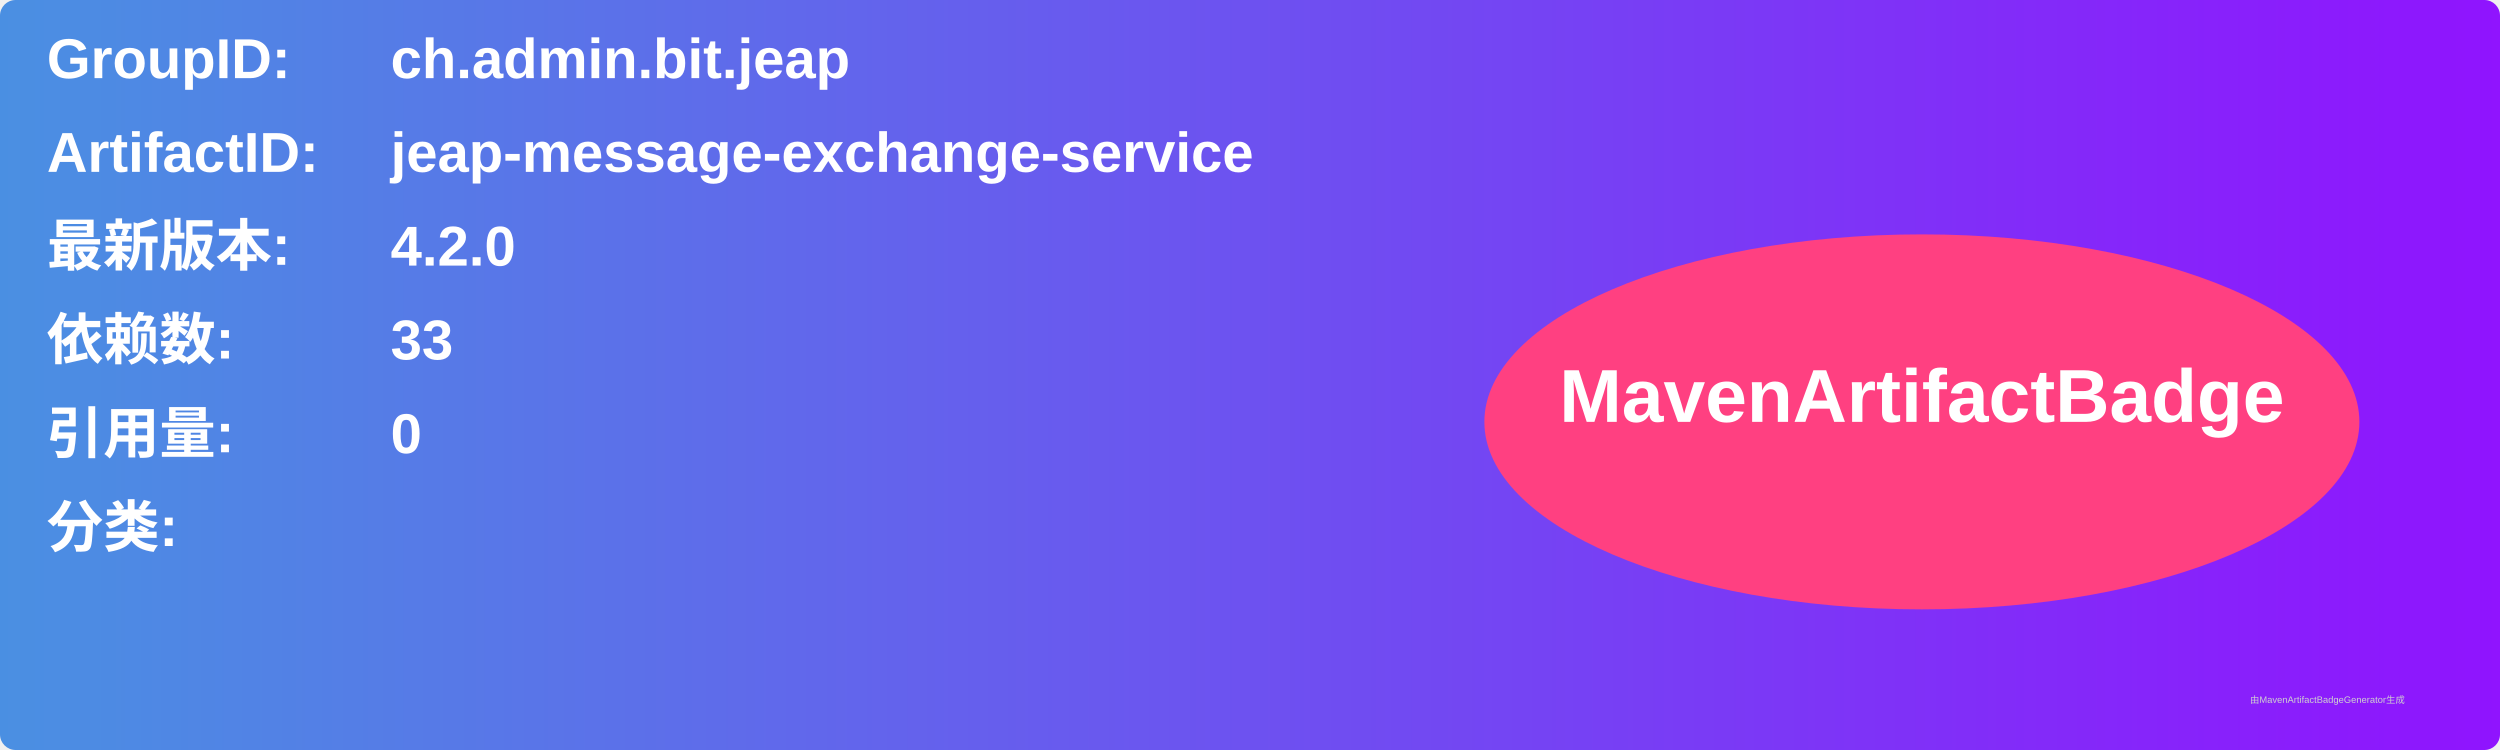
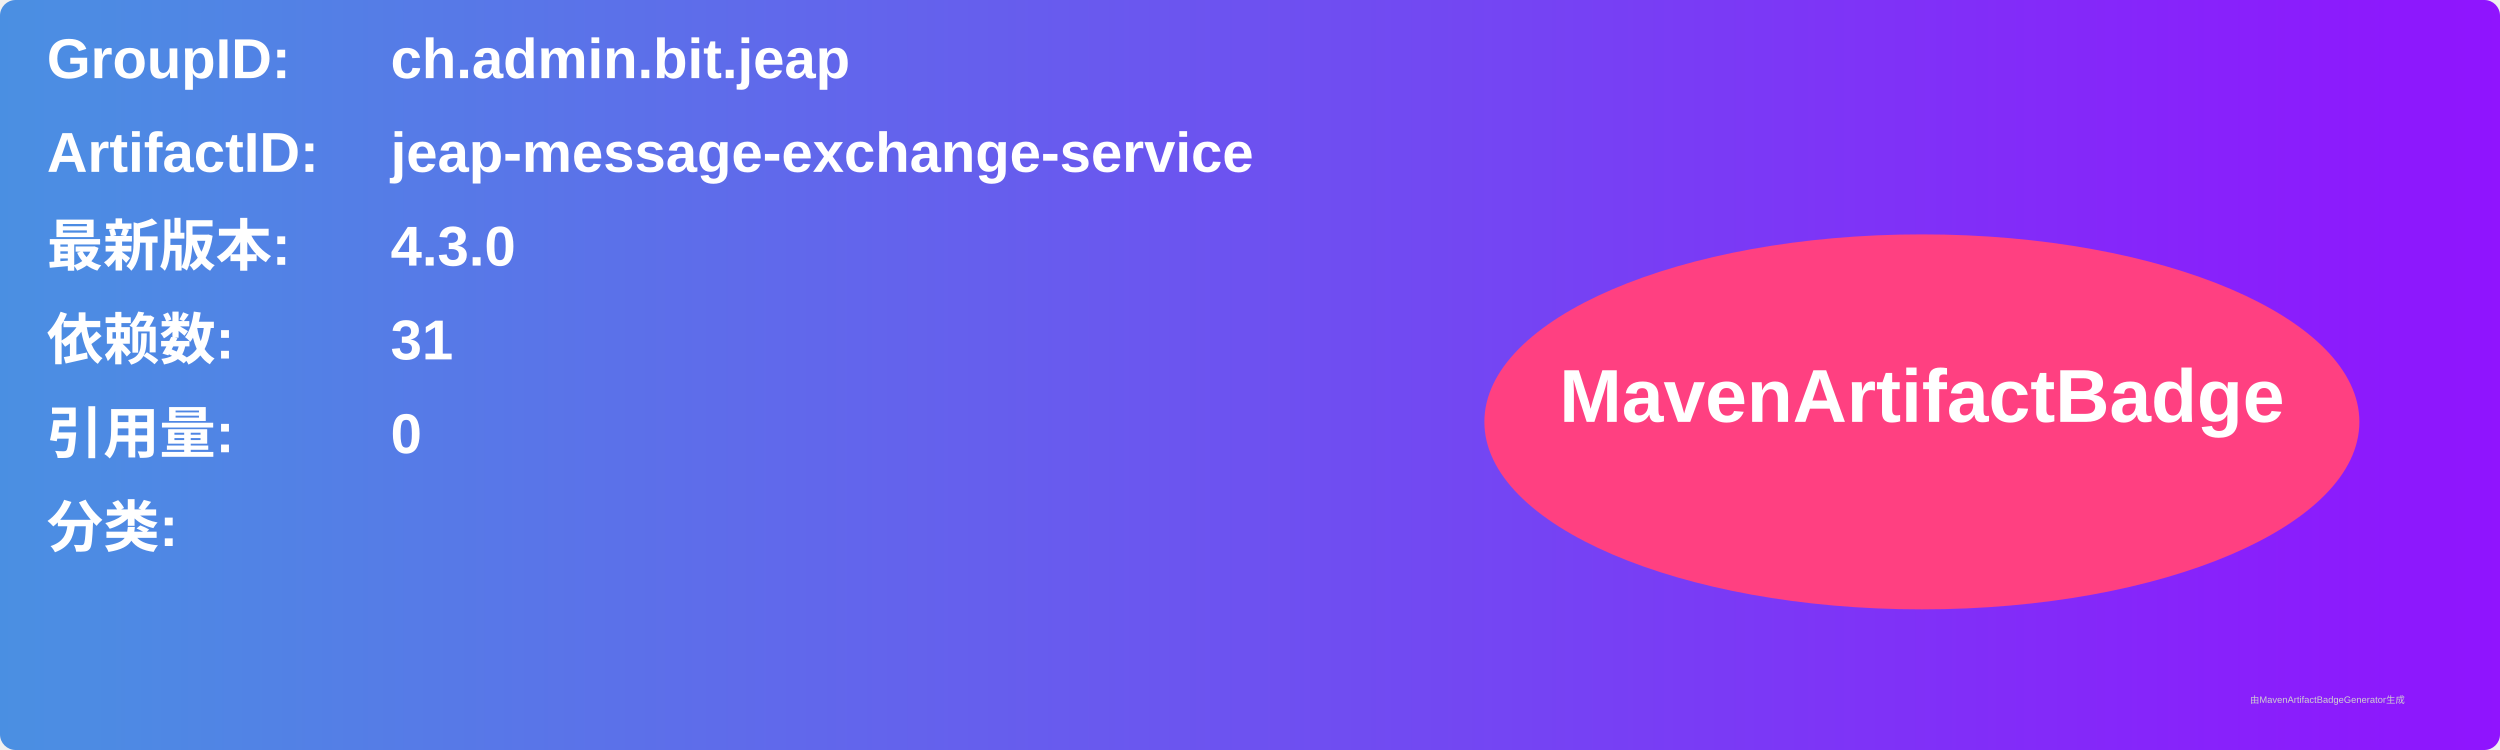
<svg xmlns="http://www.w3.org/2000/svg" width="800" height="240" viewBox="0 0 800 240">
  <linearGradient id="grad" x1="0%" y1="0%" x2="100%" y2="0%">
    <stop offset="0%" stop-color="#4a90e2" />
    <stop offset="100%" stop-color="#9013fe" />
  </linearGradient>
  <rect width="100%" height="100%" rx="5" ry="5" fill="url(#grad)" />
  <g transform="translate(15, 15)">
    <text x="0" y="10" font-family="Arial" font-size="18" fill="white" font-weight="bold" width="260">GroupID:</text>
    <text x="110" y="10" font-family="Arial" font-size="18" fill="white" font-weight="bold" width="460">ch.admin.bit.jeap</text>
    <text x="0" y="40" font-family="Arial" font-size="18" fill="white" font-weight="bold" width="260">ArtifactID:</text>
    <text x="110" y="40" font-family="Arial" font-size="18" fill="white" font-weight="bold" width="460">jeap-message-exchange-service</text>
    <text x="0" y="70" font-family="Arial" font-size="18" fill="white" font-weight="bold">最新版本:</text>
    <text x="110" y="70" font-family="Arial" font-size="18" fill="white" font-weight="bold">
-       <tspan font-weight="bold">4.2.0</tspan>
+       <tspan font-weight="bold">4.3.0</tspan>
    </text>
    <text x="0" y="100" font-family="Arial" font-size="18" fill="white" font-weight="bold">依赖数: </text>
    <text x="110" y="100" font-family="Arial" font-size="18" fill="white">
-       <tspan font-weight="bold">33</tspan>
+       <tspan font-weight="bold">31</tspan>
    </text>
    <text x="0" y="130" font-family="Arial" font-size="18" fill="white" font-weight="bold">引用量: </text>
    <text x="110" y="130" font-family="Arial" font-size="18" fill="white">
      <tspan font-weight="bold">0</tspan>
    </text>
    <text x="0" y="160" font-family="Arial" font-size="18" fill="white" font-weight="bold">分类:</text>
    <text x="10" y="190" font-family="Arial" font-size="10" fill="white">
      <tspan font-weight="bold" />
    </text>
    <ellipse cx="600" cy="120" rx="140" ry="60" fill="#ff4081" />
    <text x="600" y="120" text-anchor="middle" font-family="Arial" font-size="24" fill="white" font-weight="bold">MavenArtifactBadge</text>
  </g>
  <text x="720" y="225" font-family="Arial" font-size="3" fill="#d0d0d0">由MavenArtifactBadgeGenerator生成</text>
</svg>
